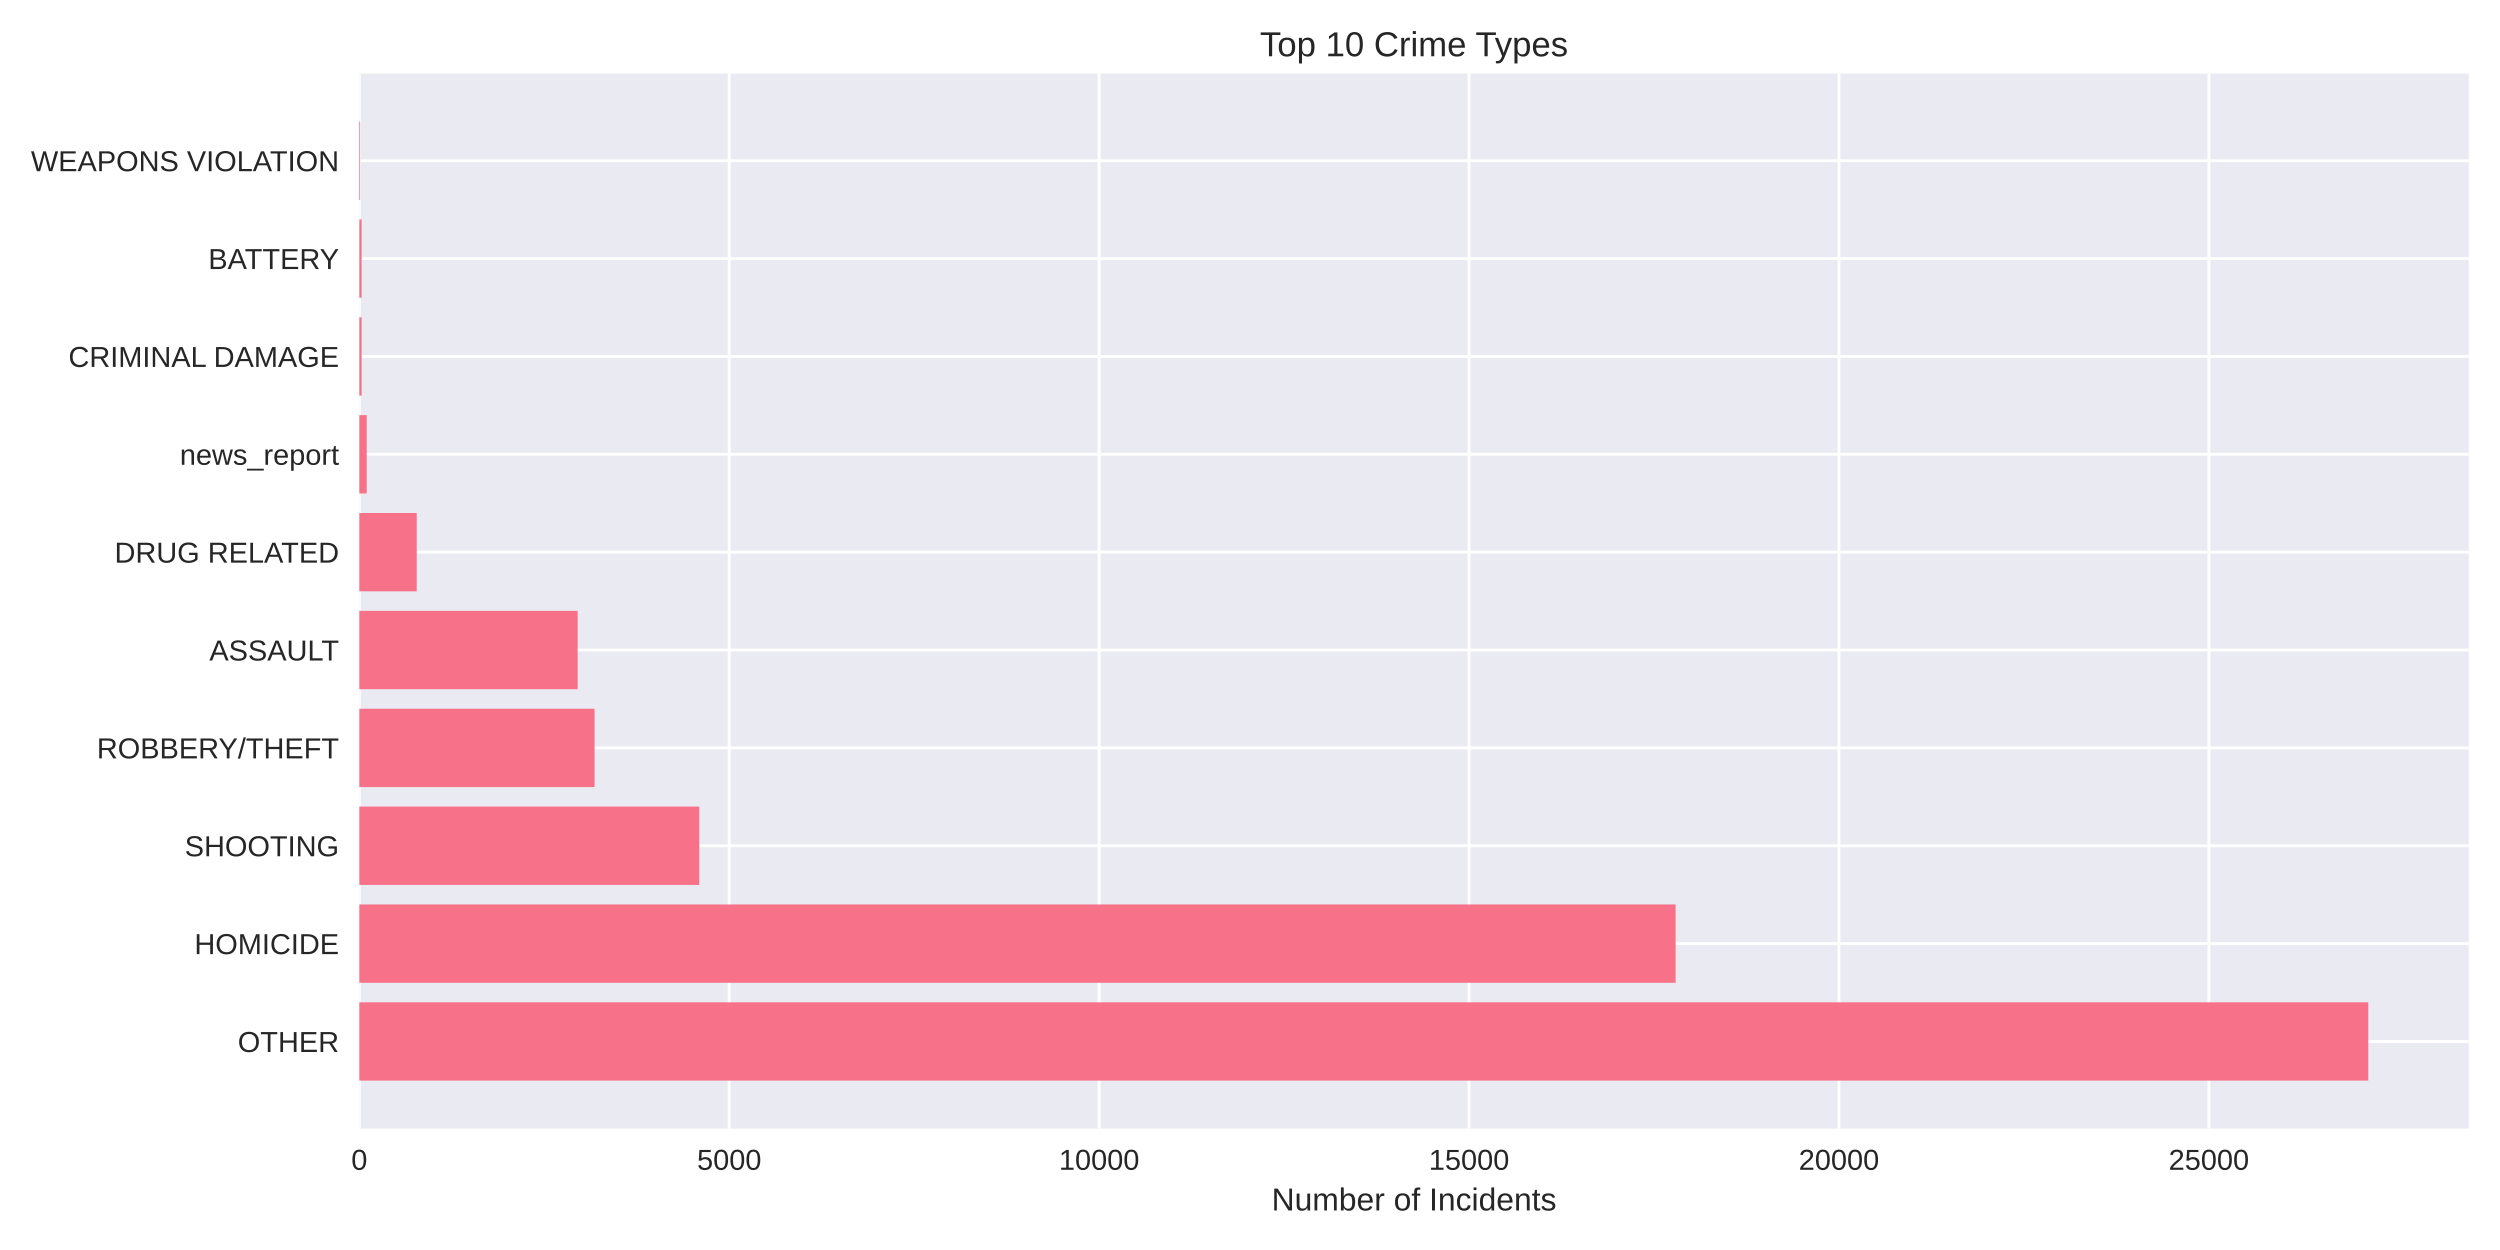
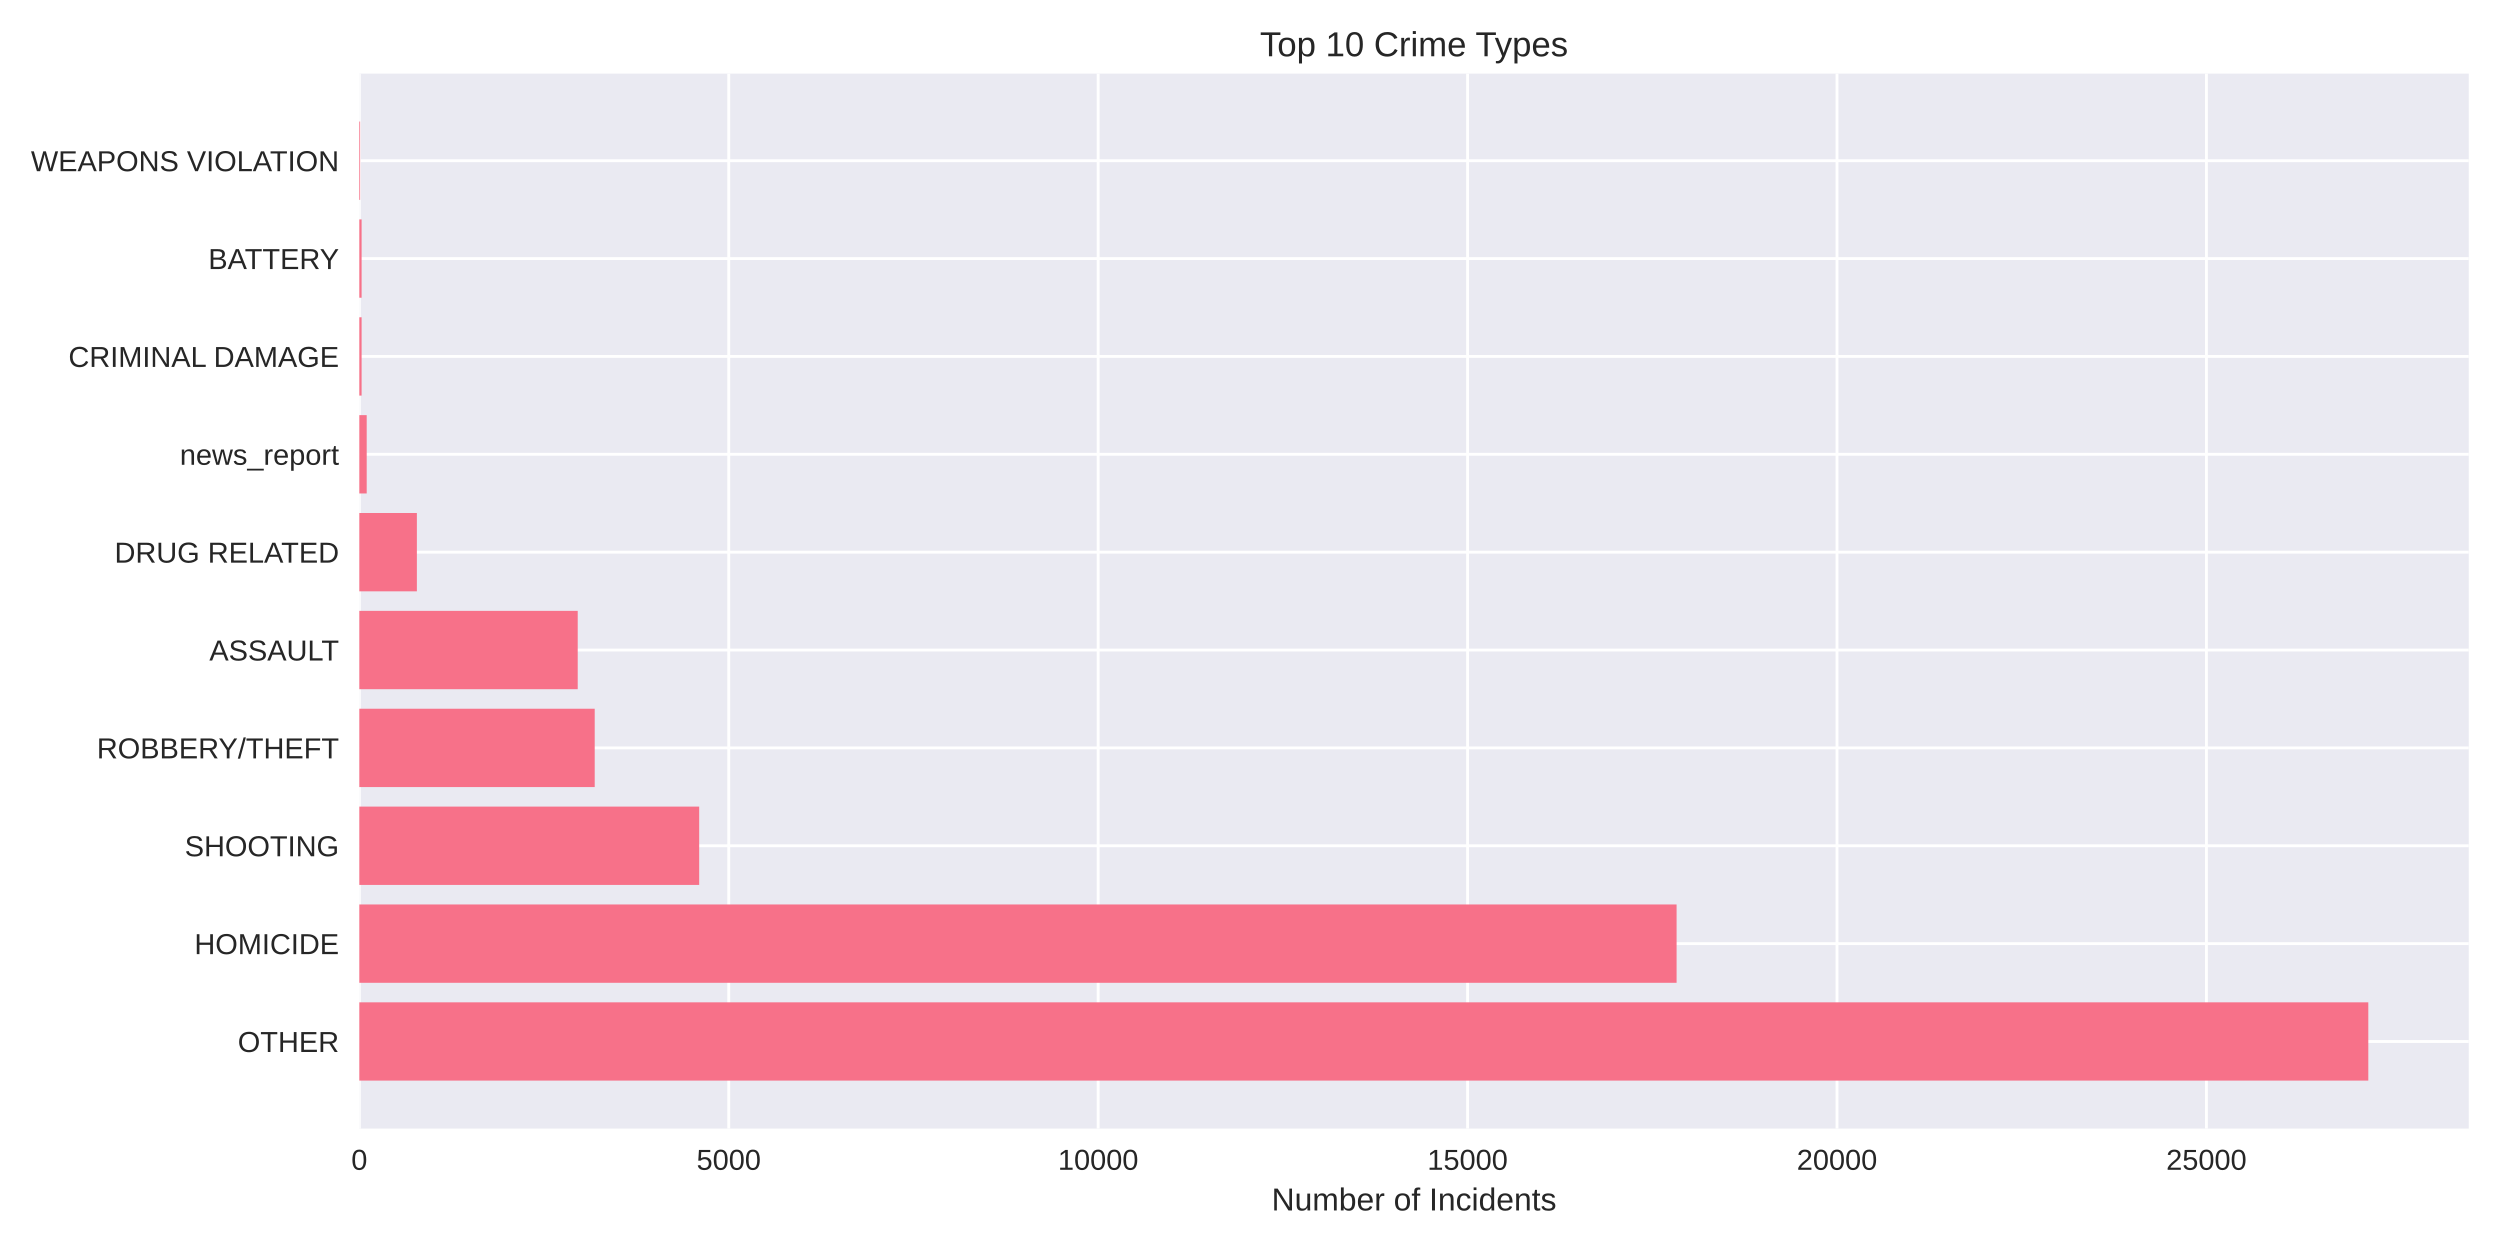
<svg xmlns="http://www.w3.org/2000/svg" width="864pt" height="432pt" viewBox="0 0 864 432" version="1.1">
  <defs>
    <style type="text/css">*{stroke-linejoin: round; stroke-linecap: butt}</style>
  </defs>
  <g id="figure_1">
    <g id="patch_1">
      <path d="M 0 432  L 864 432  L 864 0  L 0 0  z " style="fill: #ffffff" />
    </g>
    <g id="axes_1">
      <g id="patch_2">
        <path d="M 124.18 390.04  L 853.2 390.04  L 853.2 25.44  L 124.18 25.44  z " style="fill: #eaeaf2" />
      </g>
      <g id="matplotlib.axis_1">
        <g id="xtick_1">
          <g id="line2d_1">
-             <path d="M 124.18 390.04  L 124.18 25.44  " clip-path="url(#pc3048a8a2e)" style="fill: none; stroke: #ffffff; stroke-linecap: round" />
+             <path d="M 124.18 390.04  L 124.18 25.44  " clip-path="url(#p1757976c94)" style="fill: none; stroke: #ffffff; stroke-linecap: round" />
          </g>
          <g id="line2d_2" />
          <g id="text_1">
            <text style="fill: #262626; font: 10px 'Arial', 'Liberation Sans', 'DejaVu Sans', 'Bitstream Vera Sans', sans-serif; text-anchor: middle" x="124.18" y="404.287" transform="rotate(-0 124.18 404.2869)">0</text>
          </g>
        </g>
        <g id="xtick_2">
          <g id="line2d_3">
-             <path d="M 252.021 390.04  L 252.021 25.44  " clip-path="url(#pc3048a8a2e)" style="fill: none; stroke: #ffffff; stroke-linecap: round" />
+             <path d="M 251.852 390.04  L 251.852 25.44  " clip-path="url(#p1757976c94)" style="fill: none; stroke: #ffffff; stroke-linecap: round" />
          </g>
          <g id="line2d_4" />
          <g id="text_2">
-             <text style="fill: #262626; font: 10px 'Arial', 'Liberation Sans', 'DejaVu Sans', 'Bitstream Vera Sans', sans-serif; text-anchor: middle" x="252.021" y="404.287" transform="rotate(-0 252.0211 404.2869)">5000</text>
+             <text style="fill: #262626; font: 10px 'Arial', 'Liberation Sans', 'DejaVu Sans', 'Bitstream Vera Sans', sans-serif; text-anchor: middle" x="251.852" y="404.287" transform="rotate(-0 251.8518 404.2869)">5000</text>
          </g>
        </g>
        <g id="xtick_3">
          <g id="line2d_5">
-             <path d="M 379.862 390.04  L 379.862 25.44  " clip-path="url(#pc3048a8a2e)" style="fill: none; stroke: #ffffff; stroke-linecap: round" />
+             <path d="M 379.524 390.04  L 379.524 25.44  " clip-path="url(#p1757976c94)" style="fill: none; stroke: #ffffff; stroke-linecap: round" />
          </g>
          <g id="line2d_6" />
          <g id="text_3">
-             <text style="fill: #262626; font: 10px 'Arial', 'Liberation Sans', 'DejaVu Sans', 'Bitstream Vera Sans', sans-serif; text-anchor: middle" x="379.862" y="404.287" transform="rotate(-0 379.8621 404.2869)">10000</text>
+             <text style="fill: #262626; font: 10px 'Arial', 'Liberation Sans', 'DejaVu Sans', 'Bitstream Vera Sans', sans-serif; text-anchor: middle" x="379.524" y="404.287" transform="rotate(-0 379.5236 404.2869)">10000</text>
          </g>
        </g>
        <g id="xtick_4">
          <g id="line2d_7">
-             <path d="M 507.703 390.04  L 507.703 25.44  " clip-path="url(#pc3048a8a2e)" style="fill: none; stroke: #ffffff; stroke-linecap: round" />
+             <path d="M 507.195 390.04  L 507.195 25.44  " clip-path="url(#p1757976c94)" style="fill: none; stroke: #ffffff; stroke-linecap: round" />
          </g>
          <g id="line2d_8" />
          <g id="text_4">
-             <text style="fill: #262626; font: 10px 'Arial', 'Liberation Sans', 'DejaVu Sans', 'Bitstream Vera Sans', sans-serif; text-anchor: middle" x="507.703" y="404.287" transform="rotate(-0 507.7032 404.2869)">15000</text>
+             <text style="fill: #262626; font: 10px 'Arial', 'Liberation Sans', 'DejaVu Sans', 'Bitstream Vera Sans', sans-serif; text-anchor: middle" x="507.195" y="404.287" transform="rotate(-0 507.1954 404.2869)">15000</text>
          </g>
        </g>
        <g id="xtick_5">
          <g id="line2d_9">
-             <path d="M 635.544 390.04  L 635.544 25.44  " clip-path="url(#pc3048a8a2e)" style="fill: none; stroke: #ffffff; stroke-linecap: round" />
+             <path d="M 634.867 390.04  L 634.867 25.44  " clip-path="url(#p1757976c94)" style="fill: none; stroke: #ffffff; stroke-linecap: round" />
          </g>
          <g id="line2d_10" />
          <g id="text_5">
-             <text style="fill: #262626; font: 10px 'Arial', 'Liberation Sans', 'DejaVu Sans', 'Bitstream Vera Sans', sans-serif; text-anchor: middle" x="635.544" y="404.287" transform="rotate(-0 635.5442 404.2869)">20000</text>
+             <text style="fill: #262626; font: 10px 'Arial', 'Liberation Sans', 'DejaVu Sans', 'Bitstream Vera Sans', sans-serif; text-anchor: middle" x="634.867" y="404.287" transform="rotate(-0 634.8672 404.2869)">20000</text>
          </g>
        </g>
        <g id="xtick_6">
          <g id="line2d_11">
-             <path d="M 763.385 390.04  L 763.385 25.44  " clip-path="url(#pc3048a8a2e)" style="fill: none; stroke: #ffffff; stroke-linecap: round" />
+             <path d="M 762.539 390.04  L 762.539 25.44  " clip-path="url(#p1757976c94)" style="fill: none; stroke: #ffffff; stroke-linecap: round" />
          </g>
          <g id="line2d_12" />
          <g id="text_6">
-             <text style="fill: #262626; font: 10px 'Arial', 'Liberation Sans', 'DejaVu Sans', 'Bitstream Vera Sans', sans-serif; text-anchor: middle" x="763.385" y="404.287" transform="rotate(-0 763.3853 404.2869)">25000</text>
+             <text style="fill: #262626; font: 10px 'Arial', 'Liberation Sans', 'DejaVu Sans', 'Bitstream Vera Sans', sans-serif; text-anchor: middle" x="762.539" y="404.287" transform="rotate(-0 762.539 404.2869)">25000</text>
          </g>
        </g>
        <g id="text_7">
          <text style="fill: #262626; font: 11px 'Arial', 'Liberation Sans', 'DejaVu Sans', 'Bitstream Vera Sans', sans-serif; text-anchor: middle" x="488.69" y="418.333" transform="rotate(-0 488.69 418.3334)">Number of Incidents</text>
        </g>
      </g>
      <g id="matplotlib.axis_2">
        <g id="ytick_1">
          <g id="line2d_13">
-             <path d="M 124.18 359.939  L 853.2 359.939  " clip-path="url(#pc3048a8a2e)" style="fill: none; stroke: #ffffff; stroke-linecap: round" />
+             <path d="M 124.18 359.939  L 853.2 359.939  " clip-path="url(#p1757976c94)" style="fill: none; stroke: #ffffff; stroke-linecap: round" />
          </g>
          <g id="line2d_14" />
          <g id="text_8">
            <text style="fill: #262626; font: 10px 'Arial', 'Liberation Sans', 'DejaVu Sans', 'Bitstream Vera Sans', sans-serif; text-anchor: end" x="117.18" y="363.562" transform="rotate(-0 117.18 363.562)">OTHER</text>
          </g>
        </g>
        <g id="ytick_2">
          <g id="line2d_15">
-             <path d="M 124.18 326.117  L 853.2 326.117  " clip-path="url(#pc3048a8a2e)" style="fill: none; stroke: #ffffff; stroke-linecap: round" />
+             <path d="M 124.18 326.117  L 853.2 326.117  " clip-path="url(#p1757976c94)" style="fill: none; stroke: #ffffff; stroke-linecap: round" />
          </g>
          <g id="line2d_16" />
          <g id="text_9">
            <text style="fill: #262626; font: 10px 'Arial', 'Liberation Sans', 'DejaVu Sans', 'Bitstream Vera Sans', sans-serif; text-anchor: end" x="117.18" y="329.74" transform="rotate(-0 117.18 329.7401)">HOMICIDE</text>
          </g>
        </g>
        <g id="ytick_3">
          <g id="line2d_17">
-             <path d="M 124.18 292.295  L 853.2 292.295  " clip-path="url(#pc3048a8a2e)" style="fill: none; stroke: #ffffff; stroke-linecap: round" />
+             <path d="M 124.18 292.295  L 853.2 292.295  " clip-path="url(#p1757976c94)" style="fill: none; stroke: #ffffff; stroke-linecap: round" />
          </g>
          <g id="line2d_18" />
          <g id="text_10">
            <text style="fill: #262626; font: 10px 'Arial', 'Liberation Sans', 'DejaVu Sans', 'Bitstream Vera Sans', sans-serif; text-anchor: end" x="117.18" y="295.918" transform="rotate(-0 117.18 295.9182)">SHOOTING</text>
          </g>
        </g>
        <g id="ytick_4">
          <g id="line2d_19">
-             <path d="M 124.18 258.473  L 853.2 258.473  " clip-path="url(#pc3048a8a2e)" style="fill: none; stroke: #ffffff; stroke-linecap: round" />
+             <path d="M 124.18 258.473  L 853.2 258.473  " clip-path="url(#p1757976c94)" style="fill: none; stroke: #ffffff; stroke-linecap: round" />
          </g>
          <g id="line2d_20" />
          <g id="text_11">
            <text style="fill: #262626; font: 10px 'Arial', 'Liberation Sans', 'DejaVu Sans', 'Bitstream Vera Sans', sans-serif; text-anchor: end" x="117.18" y="262.096" transform="rotate(-0 117.18 262.0963)">ROBBERY/THEFT</text>
          </g>
        </g>
        <g id="ytick_5">
          <g id="line2d_21">
-             <path d="M 124.18 224.651  L 853.2 224.651  " clip-path="url(#pc3048a8a2e)" style="fill: none; stroke: #ffffff; stroke-linecap: round" />
+             <path d="M 124.18 224.651  L 853.2 224.651  " clip-path="url(#p1757976c94)" style="fill: none; stroke: #ffffff; stroke-linecap: round" />
          </g>
          <g id="line2d_22" />
          <g id="text_12">
            <text style="fill: #262626; font: 10px 'Arial', 'Liberation Sans', 'DejaVu Sans', 'Bitstream Vera Sans', sans-serif; text-anchor: end" x="117.18" y="228.274" transform="rotate(-0 117.18 228.2744)">ASSAULT</text>
          </g>
        </g>
        <g id="ytick_6">
          <g id="line2d_23">
-             <path d="M 124.18 190.829  L 853.2 190.829  " clip-path="url(#pc3048a8a2e)" style="fill: none; stroke: #ffffff; stroke-linecap: round" />
+             <path d="M 124.18 190.829  L 853.2 190.829  " clip-path="url(#p1757976c94)" style="fill: none; stroke: #ffffff; stroke-linecap: round" />
          </g>
          <g id="line2d_24" />
          <g id="text_13">
            <text style="fill: #262626; font: 10px 'Arial', 'Liberation Sans', 'DejaVu Sans', 'Bitstream Vera Sans', sans-serif; text-anchor: end" x="117.18" y="194.452" transform="rotate(-0 117.18 194.4525)">DRUG RELATED</text>
          </g>
        </g>
        <g id="ytick_7">
          <g id="line2d_25">
-             <path d="M 124.18 157.007  L 853.2 157.007  " clip-path="url(#pc3048a8a2e)" style="fill: none; stroke: #ffffff; stroke-linecap: round" />
+             <path d="M 124.18 157.007  L 853.2 157.007  " clip-path="url(#p1757976c94)" style="fill: none; stroke: #ffffff; stroke-linecap: round" />
          </g>
          <g id="line2d_26" />
          <g id="text_14">
            <text style="fill: #262626; font: 10px 'Arial', 'Liberation Sans', 'DejaVu Sans', 'Bitstream Vera Sans', sans-serif; text-anchor: end" x="117.18" y="160.631" transform="rotate(-0 117.18 160.6306)">news_report</text>
          </g>
        </g>
        <g id="ytick_8">
          <g id="line2d_27">
-             <path d="M 124.18 123.185  L 853.2 123.185  " clip-path="url(#pc3048a8a2e)" style="fill: none; stroke: #ffffff; stroke-linecap: round" />
+             <path d="M 124.18 123.185  L 853.2 123.185  " clip-path="url(#p1757976c94)" style="fill: none; stroke: #ffffff; stroke-linecap: round" />
          </g>
          <g id="line2d_28" />
          <g id="text_15">
            <text style="fill: #262626; font: 10px 'Arial', 'Liberation Sans', 'DejaVu Sans', 'Bitstream Vera Sans', sans-serif; text-anchor: end" x="117.18" y="126.809" transform="rotate(-0 117.18 126.8087)">CRIMINAL DAMAGE</text>
          </g>
        </g>
        <g id="ytick_9">
          <g id="line2d_29">
-             <path d="M 124.18 89.363  L 853.2 89.363  " clip-path="url(#pc3048a8a2e)" style="fill: none; stroke: #ffffff; stroke-linecap: round" />
+             <path d="M 124.18 89.363  L 853.2 89.363  " clip-path="url(#p1757976c94)" style="fill: none; stroke: #ffffff; stroke-linecap: round" />
          </g>
          <g id="line2d_30" />
          <g id="text_16">
            <text style="fill: #262626; font: 10px 'Arial', 'Liberation Sans', 'DejaVu Sans', 'Bitstream Vera Sans', sans-serif; text-anchor: end" x="117.18" y="92.987" transform="rotate(-0 117.18 92.98681)">BATTERY</text>
          </g>
        </g>
        <g id="ytick_10">
          <g id="line2d_31">
-             <path d="M 124.18 55.541  L 853.2 55.541  " clip-path="url(#pc3048a8a2e)" style="fill: none; stroke: #ffffff; stroke-linecap: round" />
+             <path d="M 124.18 55.541  L 853.2 55.541  " clip-path="url(#p1757976c94)" style="fill: none; stroke: #ffffff; stroke-linecap: round" />
          </g>
          <g id="line2d_32" />
          <g id="text_17">
            <text style="fill: #262626; font: 10px 'Arial', 'Liberation Sans', 'DejaVu Sans', 'Bitstream Vera Sans', sans-serif; text-anchor: end" x="117.18" y="59.165" transform="rotate(-0 117.18 59.16492)">WEAPONS VIOLATION</text>
          </g>
        </g>
      </g>
      <g id="patch_3">
-         <path d="M 124.18 373.467  L 818.485 373.467  L 818.485 346.41  L 124.18 346.41  z " clip-path="url(#pc3048a8a2e)" style="fill: #f77189" />
+         <path d="M 124.18 373.467  L 818.485 373.467  L 818.485 346.41  L 124.18 346.41  z " clip-path="url(#p1757976c94)" style="fill: #f77189" />
      </g>
      <g id="patch_4">
-         <path d="M 124.18 339.645  L 579.09 339.645  L 579.09 312.588  L 124.18 312.588  z " clip-path="url(#pc3048a8a2e)" style="fill: #f77189" />
+         <path d="M 124.18 339.645  L 579.432 339.645  L 579.432 312.588  L 124.18 312.588  z " clip-path="url(#p1757976c94)" style="fill: #f77189" />
      </g>
      <g id="patch_5">
-         <path d="M 124.18 305.823  L 241.666 305.823  L 241.666 278.766  L 124.18 278.766  z " clip-path="url(#pc3048a8a2e)" style="fill: #f77189" />
+         <path d="M 124.18 305.823  L 241.638 305.823  L 241.638 278.766  L 124.18 278.766  z " clip-path="url(#p1757976c94)" style="fill: #f77189" />
      </g>
      <g id="patch_6">
-         <path d="M 124.18 272.002  L 205.487 272.002  L 205.487 244.944  L 124.18 244.944  z " clip-path="url(#pc3048a8a2e)" style="fill: #f77189" />
+         <path d="M 124.18 272.002  L 205.532 272.002  L 205.532 244.944  L 124.18 244.944  z " clip-path="url(#p1757976c94)" style="fill: #f77189" />
      </g>
      <g id="patch_7">
-         <path d="M 124.18 238.18  L 199.632 238.18  L 199.632 211.122  L 124.18 211.122  z " clip-path="url(#pc3048a8a2e)" style="fill: #f77189" />
+         <path d="M 124.18 238.18  L 199.66 238.18  L 199.66 211.122  L 124.18 211.122  z " clip-path="url(#p1757976c94)" style="fill: #f77189" />
      </g>
      <g id="patch_8">
-         <path d="M 124.18 204.358  L 144.021 204.358  L 144.021 177.3  L 124.18 177.3  z " clip-path="url(#pc3048a8a2e)" style="fill: #f77189" />
+         <path d="M 124.18 204.358  L 144.071 204.358  L 144.071 177.3  L 124.18 177.3  z " clip-path="url(#p1757976c94)" style="fill: #f77189" />
      </g>
      <g id="patch_9">
-         <path d="M 124.18 170.536  L 126.737 170.536  L 126.737 143.478  L 124.18 143.478  z " clip-path="url(#pc3048a8a2e)" style="fill: #f77189" />
+         <path d="M 124.18 170.536  L 126.733 170.536  L 126.733 143.478  L 124.18 143.478  z " clip-path="url(#p1757976c94)" style="fill: #f77189" />
      </g>
      <g id="patch_10">
-         <path d="M 124.18 136.714  L 124.973 136.714  L 124.973 109.657  L 124.18 109.657  z " clip-path="url(#pc3048a8a2e)" style="fill: #f77189" />
+         <path d="M 124.18 136.714  L 124.972 136.714  L 124.972 109.657  L 124.18 109.657  z " clip-path="url(#p1757976c94)" style="fill: #f77189" />
      </g>
      <g id="patch_11">
-         <path d="M 124.18 102.892  L 124.973 102.892  L 124.973 75.835  L 124.18 75.835  z " clip-path="url(#pc3048a8a2e)" style="fill: #f77189" />
+         <path d="M 124.18 102.892  L 124.972 102.892  L 124.972 75.835  L 124.18 75.835  z " clip-path="url(#p1757976c94)" style="fill: #f77189" />
      </g>
      <g id="patch_12">
-         <path d="M 124.18 69.07  L 124.461 69.07  L 124.461 42.013  L 124.18 42.013  z " clip-path="url(#pc3048a8a2e)" style="fill: #f77189" />
+         <path d="M 124.18 69.07  L 124.461 69.07  L 124.461 42.013  L 124.18 42.013  z " clip-path="url(#p1757976c94)" style="fill: #f77189" />
      </g>
      <g id="patch_13">
        <path d="M 124.18 390.04  L 124.18 25.44  " style="fill: none" />
      </g>
      <g id="patch_14">
        <path d="M 853.2 390.04  L 853.2 25.44  " style="fill: none" />
      </g>
      <g id="patch_15">
        <path d="M 124.18 390.04  L 853.2 390.04  " style="fill: none" />
      </g>
      <g id="patch_16">
        <path d="M 124.18 25.44  L 853.2 25.44  " style="fill: none" />
      </g>
      <g id="text_18">
        <text style="fill: #262626; font: 12px 'Arial', 'Liberation Sans', 'DejaVu Sans', 'Bitstream Vera Sans', sans-serif; text-anchor: middle" x="488.69" y="19.44" transform="rotate(-0 488.69 19.44)">Top 10 Crime Types</text>
      </g>
    </g>
  </g>
  <defs>
-     <clipPath id="pc3048a8a2e">
+     <clipPath id="p1757976c94">
      <rect x="124.18" y="25.44" width="729.02" height="364.6" />
    </clipPath>
  </defs>
</svg>
